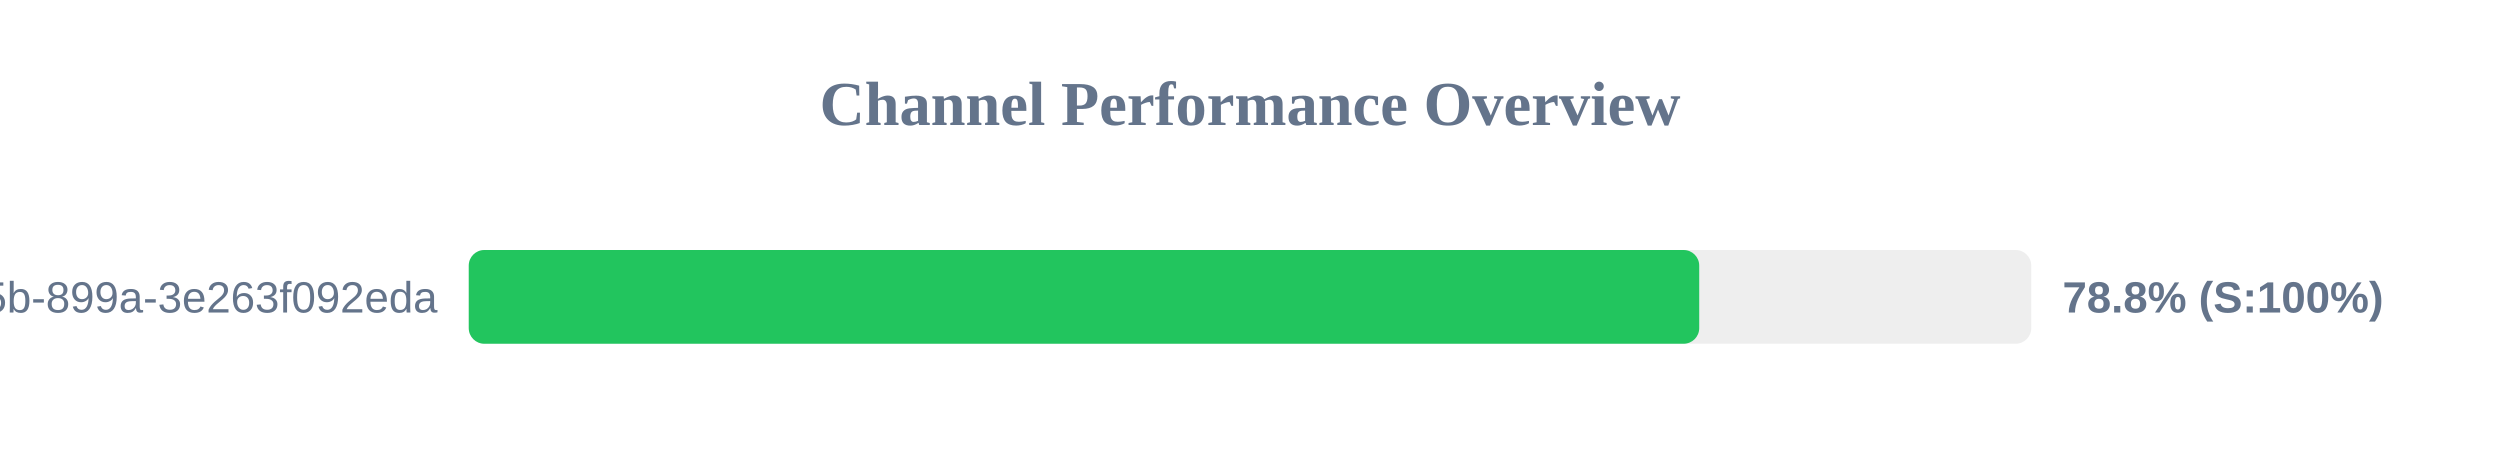
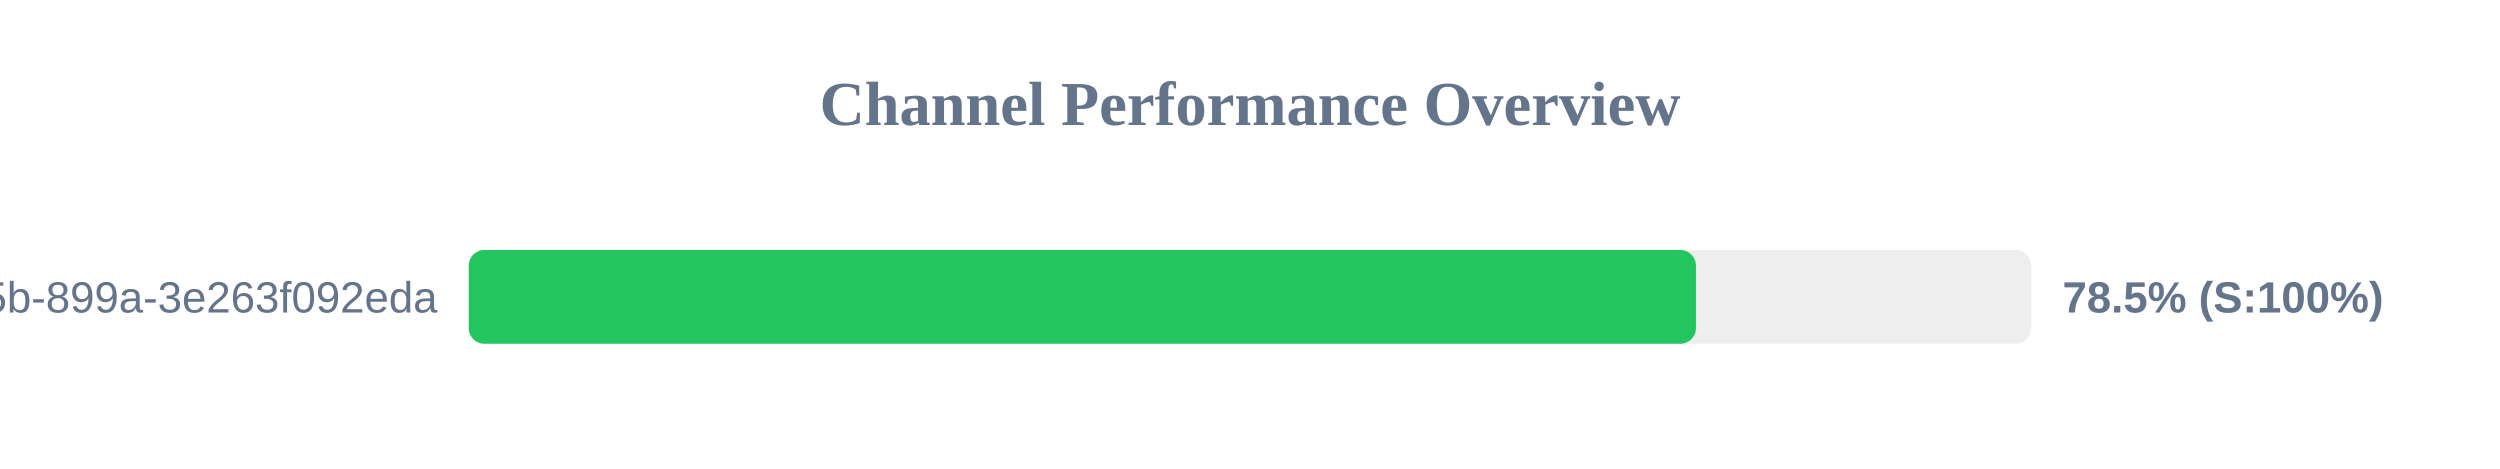
<svg xmlns="http://www.w3.org/2000/svg" width="800" height="150" version="1.1">
  <style>
        .row { font: 14px Arial; fill: #64748b; }
        .score { font: bold 14px Arial; fill: #64748b; }
    </style>
  <text x="400" y="40" text-anchor="middle" font-size="20px" font-weight="bold" fill="#64748b">Channel Performance Overview</text>
  <rect x="150" y="80" width="500" height="30" fill="#eee" rx="5" />
-   <rect x="150" y="80" width="393.75" height="30" fill="#22c55e" rx="5" />
+   <rect x="150" y="80" width="392.7" height="30" fill="#22c55e" rx="5" />
  <text x="140" y="100" text-anchor="end" class="row">?uuid=6bf726db-fb0b-405b-899a-3e263f092eda</text>
-   <text x="660" y="100" text-anchor="start" class="score">78.8% (S:100%)</text>
+   <text x="660" y="100" text-anchor="start" class="score">78.5% (S:100%)</text>
</svg>
